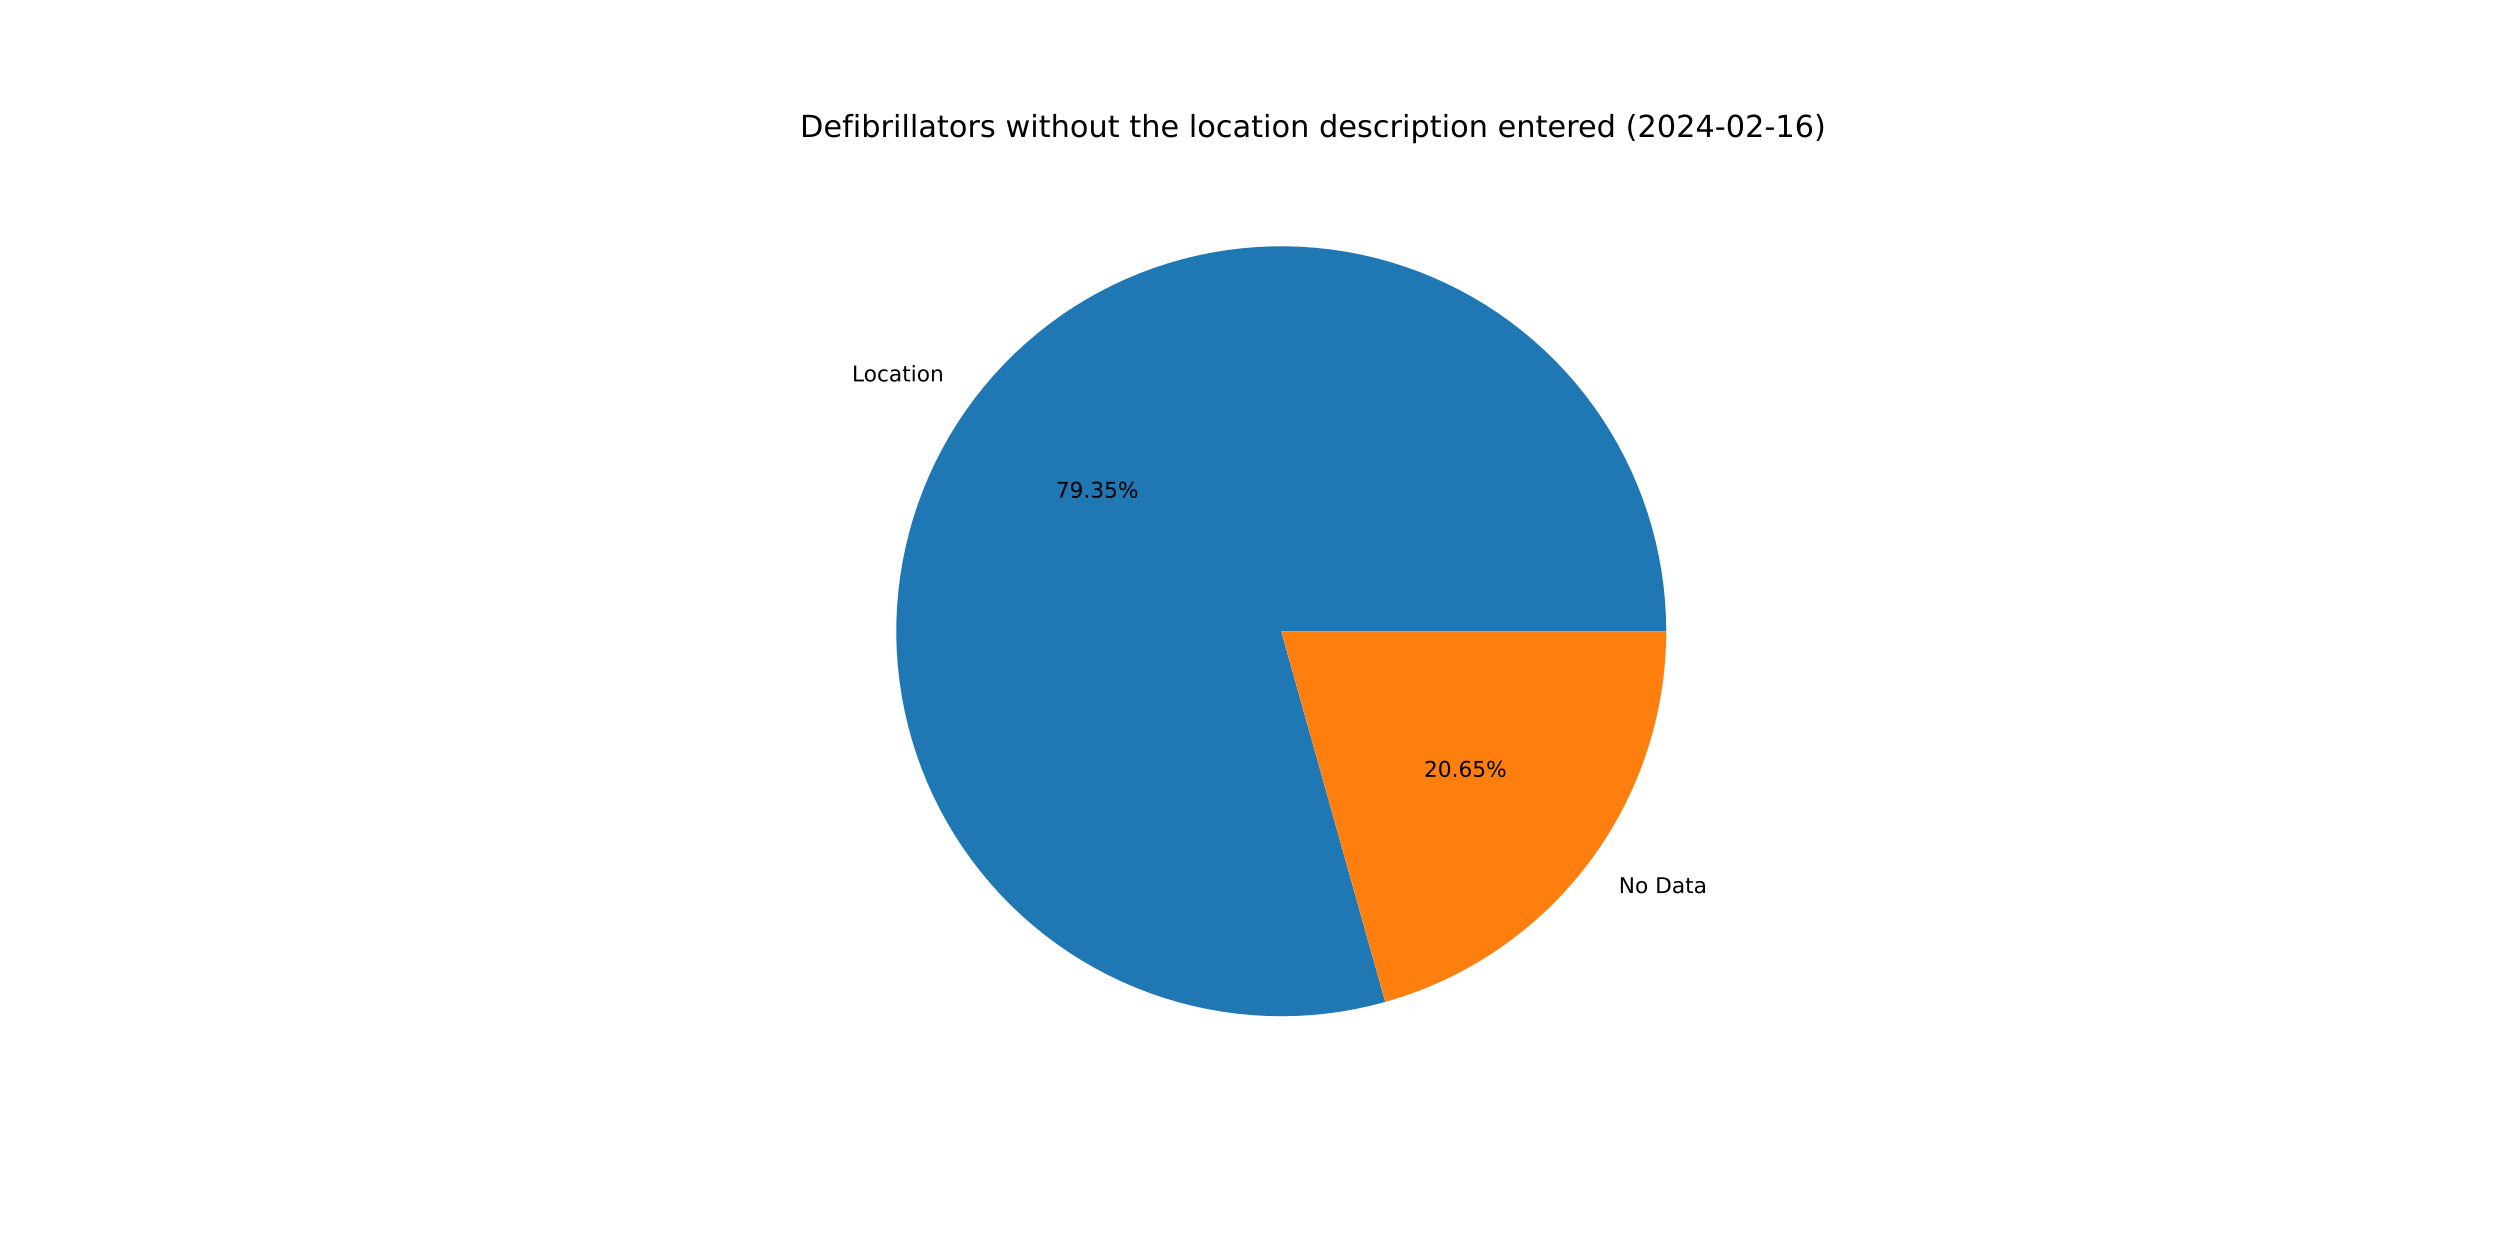
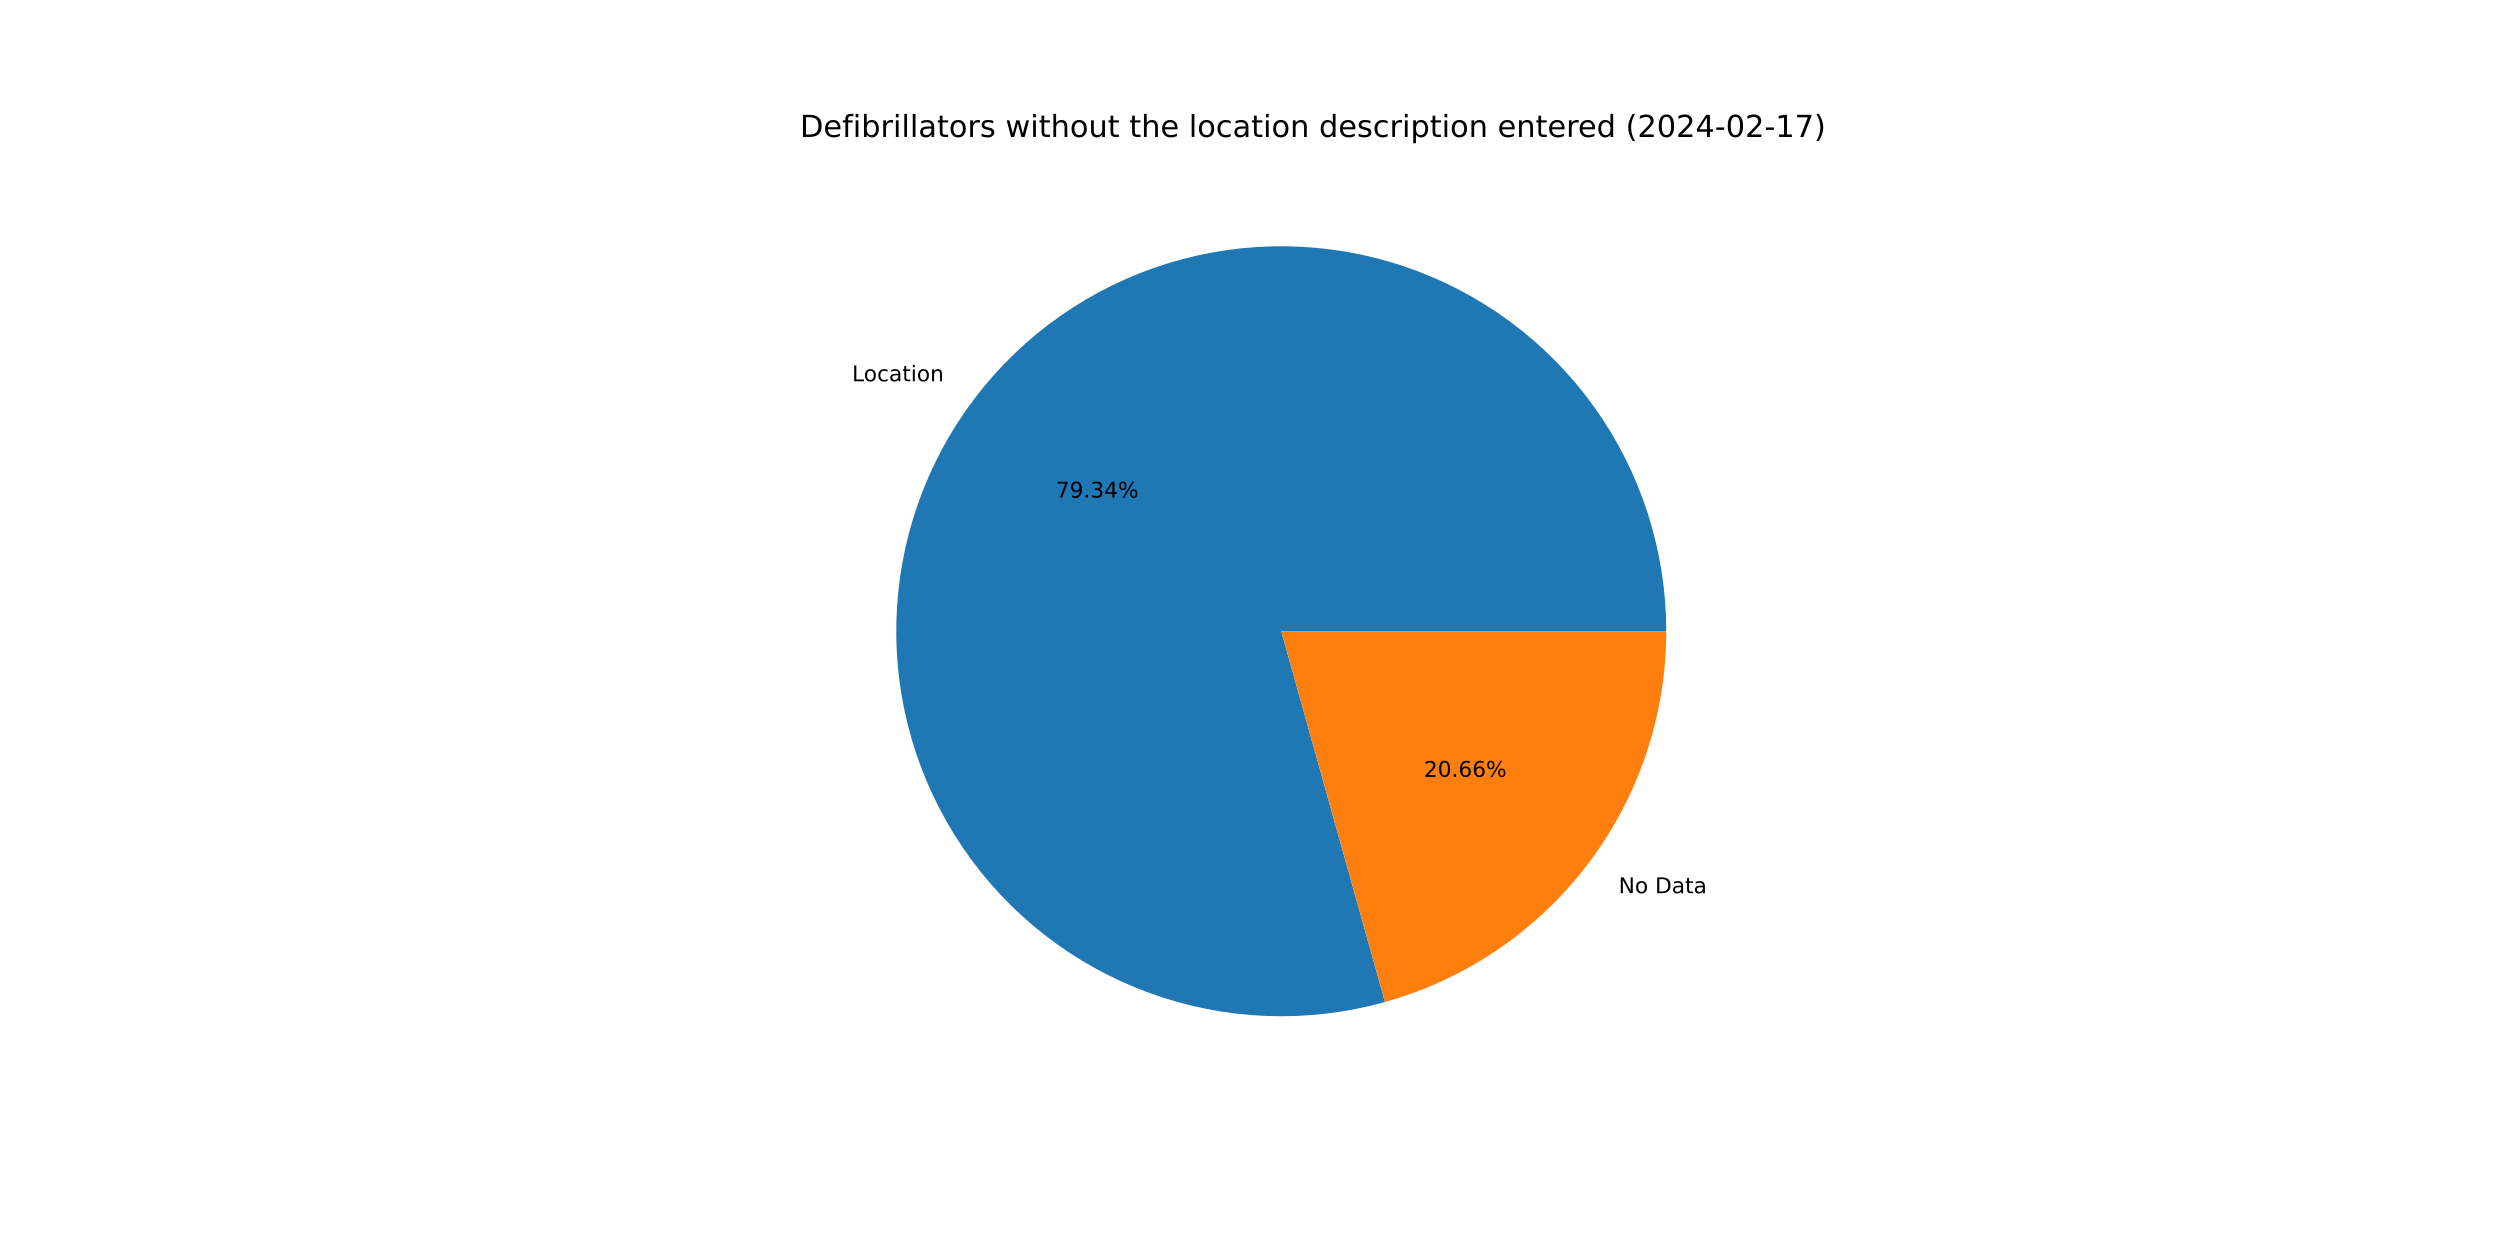
<svg xmlns="http://www.w3.org/2000/svg" xmlns:xlink="http://www.w3.org/1999/xlink" width="1152pt" height="576pt" viewBox="0 0 1152 576" version="1.1">
  <defs>
    <style type="text/css">*{stroke-linejoin: round; stroke-linecap: butt}</style>
  </defs>
  <g id="figure_1">
    <g id="patch_1">
      <path d="M 0 576  L 1152 576  L 1152 0  L 0 0  z " style="fill: #ffffff" />
    </g>
    <g id="axes_1">
      <g id="patch_2">
-         <path d="M 767.808 290.88  C 767.808 272.415 764.925 254.062 759.264 236.487  C 753.602 218.911 745.231 202.326 734.454 187.332  C 723.676 172.339 710.624 159.119 695.768 148.152  C 680.913 137.185 664.436 128.605 646.933 122.72  C 629.43 116.836 611.116 113.721 592.652 113.486  C 574.189 113.252 555.801 115.901 538.155 121.339  C 520.508 126.777 503.819 134.937 488.69 145.523  C 473.56 156.109 460.176 168.993 449.022 183.708  C 437.867 198.423 429.078 214.79 422.972 232.217  C 416.866 249.643 413.518 267.916 413.049 286.376  C 412.58 304.835 414.996 323.255 420.21 340.969  C 425.423 358.682 433.37 375.474 443.764 390.737  C 454.157 405.999 466.87 419.546 481.442 430.886  C 496.014 442.227 512.268 451.223 529.616 457.55  C 546.963 463.877 565.193 467.456 583.644 468.159  C 602.096 468.862 620.545 466.681 638.324 461.692  L 590.4 290.88  L 767.808 290.88  z " style="fill: #1f77b4" />
+         <path d="M 767.808 290.88  C 767.808 272.418 764.926 254.068 759.266 236.494  C 753.606 218.921 745.238 202.338 734.464 187.346  C 723.689 172.354 710.64 159.135 695.788 148.167  C 680.936 137.2 664.463 128.618 646.964 122.731  C 629.466 116.845 611.155 113.726 592.694 113.487  C 574.233 113.248 555.848 115.893 538.202 121.325  C 520.557 126.757 503.868 134.91 488.737 145.49  C 473.607 156.07 460.22 168.947 449.062 183.655  C 437.903 198.364 429.109 214.725 422.997 232.146  C 416.884 249.567 413.529 267.836 413.051 286.293  C 412.574 304.749 414.98 323.167 420.184 340.881  C 425.387 358.595 433.324 375.388 443.707 390.654  C 454.091 405.92 466.794 419.472 481.357 430.82  C 495.92 442.168 512.166 451.173 529.506 457.51  C 546.847 463.847 565.071 467.439 583.52 468.155  C 601.968 468.871 620.416 466.702 638.196 461.728  L 590.4 290.88  L 767.808 290.88  z " style="fill: #1f77b4" />
      </g>
      <g id="patch_3">
-         <path d="M 638.324 461.692  C 675.576 451.241 708.406 428.885 731.778 398.052  C 755.151 367.219 767.808 329.57 767.808 290.88  L 590.4 290.88  L 638.324 461.692  z " style="fill: #ff7f0e" />
+         <path d="M 638.196 461.728  C 675.478 451.299 708.34 428.947 731.738 398.105  C 755.136 367.262 767.808 329.593 767.808 290.88  L 590.4 290.88  L 638.196 461.728  z " style="fill: #ff7f0e" />
      </g>
      <g id="matplotlib.axis_1" />
      <g id="matplotlib.axis_2" />
      <g id="text_1">
-         <g transform="translate(392.587 175.7505)scale(0.1 -0.1)">
+         <g transform="translate(392.6312 175.6922)scale(0.1 -0.1)">
          <defs>
            <path id="DejaVuSans-4c" d="M 628 4666  L 1259 4666  L 1259 531  L 3531 531  L 3531 0  L 628 0  L 628 4666  z " transform="scale(0.015625)" />
            <path id="DejaVuSans-6f" d="M 1959 3097  Q 1497 3097 1228 2736  Q 959 2375 959 1747  Q 959 1119 1226 758  Q 1494 397 1959 397  Q 2419 397 2687 759  Q 2956 1122 2956 1747  Q 2956 2369 2687 2733  Q 2419 3097 1959 3097  z M 1959 3584  Q 2709 3584 3137 3096  Q 3566 2609 3566 1747  Q 3566 888 3137 398  Q 2709 -91 1959 -91  Q 1206 -91 779 398  Q 353 888 353 1747  Q 353 2609 779 3096  Q 1206 3584 1959 3584  z " transform="scale(0.015625)" />
            <path id="DejaVuSans-63" d="M 3122 3366  L 3122 2828  Q 2878 2963 2633 3030  Q 2388 3097 2138 3097  Q 1578 3097 1268 2742  Q 959 2388 959 1747  Q 959 1106 1268 751  Q 1578 397 2138 397  Q 2388 397 2633 464  Q 2878 531 3122 666  L 3122 134  Q 2881 22 2623 -34  Q 2366 -91 2075 -91  Q 1284 -91 818 406  Q 353 903 353 1747  Q 353 2603 823 3093  Q 1294 3584 2113 3584  Q 2378 3584 2631 3529  Q 2884 3475 3122 3366  z " transform="scale(0.015625)" />
            <path id="DejaVuSans-61" d="M 2194 1759  Q 1497 1759 1228 1600  Q 959 1441 959 1056  Q 959 750 1161 570  Q 1363 391 1709 391  Q 2188 391 2477 730  Q 2766 1069 2766 1631  L 2766 1759  L 2194 1759  z M 3341 1997  L 3341 0  L 2766 0  L 2766 531  Q 2569 213 2275 61  Q 1981 -91 1556 -91  Q 1019 -91 701 211  Q 384 513 384 1019  Q 384 1609 779 1909  Q 1175 2209 1959 2209  L 2766 2209  L 2766 2266  Q 2766 2663 2505 2880  Q 2244 3097 1772 3097  Q 1472 3097 1187 3025  Q 903 2953 641 2809  L 641 3341  Q 956 3463 1253 3523  Q 1550 3584 1831 3584  Q 2591 3584 2966 3190  Q 3341 2797 3341 1997  z " transform="scale(0.015625)" />
            <path id="DejaVuSans-74" d="M 1172 4494  L 1172 3500  L 2356 3500  L 2356 3053  L 1172 3053  L 1172 1153  Q 1172 725 1289 603  Q 1406 481 1766 481  L 2356 481  L 2356 0  L 1766 0  Q 1100 0 847 248  Q 594 497 594 1153  L 594 3053  L 172 3053  L 172 3500  L 594 3500  L 594 4494  L 1172 4494  z " transform="scale(0.015625)" />
            <path id="DejaVuSans-69" d="M 603 3500  L 1178 3500  L 1178 0  L 603 0  L 603 3500  z M 603 4863  L 1178 4863  L 1178 4134  L 603 4134  L 603 4863  z " transform="scale(0.015625)" />
            <path id="DejaVuSans-6e" d="M 3513 2113  L 3513 0  L 2938 0  L 2938 2094  Q 2938 2591 2744 2837  Q 2550 3084 2163 3084  Q 1697 3084 1428 2787  Q 1159 2491 1159 1978  L 1159 0  L 581 0  L 581 3500  L 1159 3500  L 1159 2956  Q 1366 3272 1645 3428  Q 1925 3584 2291 3584  Q 2894 3584 3203 3211  Q 3513 2838 3513 2113  z " transform="scale(0.015625)" />
          </defs>
          <use xlink:href="#DejaVuSans-4c" />
          <use xlink:href="#DejaVuSans-6f" x="53.963" />
          <use xlink:href="#DejaVuSans-63" x="115.145" />
          <use xlink:href="#DejaVuSans-61" x="170.125" />
          <use xlink:href="#DejaVuSans-74" x="231.404" />
          <use xlink:href="#DejaVuSans-69" x="270.613" />
          <use xlink:href="#DejaVuSans-6f" x="298.396" />
          <use xlink:href="#DejaVuSans-6e" x="359.578" />
        </g>
      </g>
      <g id="text_2">
-         <g transform="translate(486.5082 229.3364)scale(0.1 -0.1)">
+         <g transform="translate(486.5323 229.3046)scale(0.1 -0.1)">
          <defs>
            <path id="DejaVuSans-37" d="M 525 4666  L 3525 4666  L 3525 4397  L 1831 0  L 1172 0  L 2766 4134  L 525 4134  L 525 4666  z " transform="scale(0.015625)" />
            <path id="DejaVuSans-39" d="M 703 97  L 703 672  Q 941 559 1184 500  Q 1428 441 1663 441  Q 2288 441 2617 861  Q 2947 1281 2994 2138  Q 2813 1869 2534 1725  Q 2256 1581 1919 1581  Q 1219 1581 811 2004  Q 403 2428 403 3163  Q 403 3881 828 4315  Q 1253 4750 1959 4750  Q 2769 4750 3195 4129  Q 3622 3509 3622 2328  Q 3622 1225 3098 567  Q 2575 -91 1691 -91  Q 1453 -91 1209 -44  Q 966 3 703 97  z M 1959 2075  Q 2384 2075 2632 2365  Q 2881 2656 2881 3163  Q 2881 3666 2632 3958  Q 2384 4250 1959 4250  Q 1534 4250 1286 3958  Q 1038 3666 1038 3163  Q 1038 2656 1286 2365  Q 1534 2075 1959 2075  z " transform="scale(0.015625)" />
            <path id="DejaVuSans-2e" d="M 684 794  L 1344 794  L 1344 0  L 684 0  L 684 794  z " transform="scale(0.015625)" />
            <path id="DejaVuSans-33" d="M 2597 2516  Q 3050 2419 3304 2112  Q 3559 1806 3559 1356  Q 3559 666 3084 287  Q 2609 -91 1734 -91  Q 1441 -91 1130 -33  Q 819 25 488 141  L 488 750  Q 750 597 1062 519  Q 1375 441 1716 441  Q 2309 441 2620 675  Q 2931 909 2931 1356  Q 2931 1769 2642 2001  Q 2353 2234 1838 2234  L 1294 2234  L 1294 2753  L 1863 2753  Q 2328 2753 2575 2939  Q 2822 3125 2822 3475  Q 2822 3834 2567 4026  Q 2313 4219 1838 4219  Q 1578 4219 1281 4162  Q 984 4106 628 3988  L 628 4550  Q 988 4650 1302 4700  Q 1616 4750 1894 4750  Q 2613 4750 3031 4423  Q 3450 4097 3450 3541  Q 3450 3153 3228 2886  Q 3006 2619 2597 2516  z " transform="scale(0.015625)" />
-             <path id="DejaVuSans-35" d="M 691 4666  L 3169 4666  L 3169 4134  L 1269 4134  L 1269 2991  Q 1406 3038 1543 3061  Q 1681 3084 1819 3084  Q 2600 3084 3056 2656  Q 3513 2228 3513 1497  Q 3513 744 3044 326  Q 2575 -91 1722 -91  Q 1428 -91 1123 -41  Q 819 9 494 109  L 494 744  Q 775 591 1075 516  Q 1375 441 1709 441  Q 2250 441 2565 725  Q 2881 1009 2881 1497  Q 2881 1984 2565 2268  Q 2250 2553 1709 2553  Q 1456 2553 1204 2497  Q 953 2441 691 2322  L 691 4666  z " transform="scale(0.015625)" />
+             <path id="DejaVuSans-34" d="M 2419 4116  L 825 1625  L 2419 1625  L 2419 4116  z M 2253 4666  L 3047 4666  L 3047 1625  L 3713 1625  L 3713 1100  L 3047 1100  L 3047 0  L 2419 0  L 2419 1100  L 313 1100  L 313 1709  L 2253 4666  z " transform="scale(0.015625)" />
            <path id="DejaVuSans-25" d="M 4653 2053  Q 4381 2053 4226 1822  Q 4072 1591 4072 1178  Q 4072 772 4226 539  Q 4381 306 4653 306  Q 4919 306 5073 539  Q 5228 772 5228 1178  Q 5228 1588 5073 1820  Q 4919 2053 4653 2053  z M 4653 2450  Q 5147 2450 5437 2106  Q 5728 1763 5728 1178  Q 5728 594 5436 251  Q 5144 -91 4653 -91  Q 4153 -91 3862 251  Q 3572 594 3572 1178  Q 3572 1766 3864 2108  Q 4156 2450 4653 2450  z M 1428 4353  Q 1159 4353 1004 4120  Q 850 3888 850 3481  Q 850 3069 1003 2837  Q 1156 2606 1428 2606  Q 1700 2606 1854 2837  Q 2009 3069 2009 3481  Q 2009 3884 1853 4118  Q 1697 4353 1428 4353  z M 4250 4750  L 4750 4750  L 1831 -91  L 1331 -91  L 4250 4750  z M 1428 4750  Q 1922 4750 2215 4408  Q 2509 4066 2509 3481  Q 2509 2891 2217 2550  Q 1925 2209 1428 2209  Q 931 2209 642 2551  Q 353 2894 353 3481  Q 353 4063 643 4406  Q 934 4750 1428 4750  z " transform="scale(0.015625)" />
          </defs>
          <use xlink:href="#DejaVuSans-37" />
          <use xlink:href="#DejaVuSans-39" x="63.623" />
          <use xlink:href="#DejaVuSans-2e" x="127.246" />
          <use xlink:href="#DejaVuSans-33" x="159.033" />
-           <use xlink:href="#DejaVuSans-35" x="222.656" />
+           <use xlink:href="#DejaVuSans-34" x="222.656" />
          <use xlink:href="#DejaVuSans-25" x="286.279" />
        </g>
      </g>
      <g id="text_3">
-         <g transform="translate(745.9162 411.5282)scale(0.1 -0.1)">
+         <g transform="translate(745.872 411.5865)scale(0.1 -0.1)">
          <defs>
            <path id="DejaVuSans-4e" d="M 628 4666  L 1478 4666  L 3547 763  L 3547 4666  L 4159 4666  L 4159 0  L 3309 0  L 1241 3903  L 1241 0  L 628 0  L 628 4666  z " transform="scale(0.015625)" />
            <path id="DejaVuSans-20" transform="scale(0.015625)" />
            <path id="DejaVuSans-44" d="M 1259 4147  L 1259 519  L 2022 519  Q 2988 519 3436 956  Q 3884 1394 3884 2338  Q 3884 3275 3436 3711  Q 2988 4147 2022 4147  L 1259 4147  z M 628 4666  L 1925 4666  Q 3281 4666 3915 4102  Q 4550 3538 4550 2338  Q 4550 1131 3912 565  Q 3275 0 1925 0  L 628 0  L 628 4666  z " transform="scale(0.015625)" />
          </defs>
          <use xlink:href="#DejaVuSans-4e" />
          <use xlink:href="#DejaVuSans-6f" x="74.805" />
          <use xlink:href="#DejaVuSans-20" x="135.986" />
          <use xlink:href="#DejaVuSans-44" x="167.773" />
          <use xlink:href="#DejaVuSans-61" x="244.775" />
          <use xlink:href="#DejaVuSans-74" x="306.055" />
          <use xlink:href="#DejaVuSans-61" x="345.264" />
        </g>
      </g>
      <g id="text_4">
-         <g transform="translate(656.1622 357.9424)scale(0.1 -0.1)">
+         <g transform="translate(656.138 357.9742)scale(0.1 -0.1)">
          <defs>
            <path id="DejaVuSans-32" d="M 1228 531  L 3431 531  L 3431 0  L 469 0  L 469 531  Q 828 903 1448 1529  Q 2069 2156 2228 2338  Q 2531 2678 2651 2914  Q 2772 3150 2772 3378  Q 2772 3750 2511 3984  Q 2250 4219 1831 4219  Q 1534 4219 1204 4116  Q 875 4013 500 3803  L 500 4441  Q 881 4594 1212 4672  Q 1544 4750 1819 4750  Q 2544 4750 2975 4387  Q 3406 4025 3406 3419  Q 3406 3131 3298 2873  Q 3191 2616 2906 2266  Q 2828 2175 2409 1742  Q 1991 1309 1228 531  z " transform="scale(0.015625)" />
            <path id="DejaVuSans-30" d="M 2034 4250  Q 1547 4250 1301 3770  Q 1056 3291 1056 2328  Q 1056 1369 1301 889  Q 1547 409 2034 409  Q 2525 409 2770 889  Q 3016 1369 3016 2328  Q 3016 3291 2770 3770  Q 2525 4250 2034 4250  z M 2034 4750  Q 2819 4750 3233 4129  Q 3647 3509 3647 2328  Q 3647 1150 3233 529  Q 2819 -91 2034 -91  Q 1250 -91 836 529  Q 422 1150 422 2328  Q 422 3509 836 4129  Q 1250 4750 2034 4750  z " transform="scale(0.015625)" />
            <path id="DejaVuSans-36" d="M 2113 2584  Q 1688 2584 1439 2293  Q 1191 2003 1191 1497  Q 1191 994 1439 701  Q 1688 409 2113 409  Q 2538 409 2786 701  Q 3034 994 3034 1497  Q 3034 2003 2786 2293  Q 2538 2584 2113 2584  z M 3366 4563  L 3366 3988  Q 3128 4100 2886 4159  Q 2644 4219 2406 4219  Q 1781 4219 1451 3797  Q 1122 3375 1075 2522  Q 1259 2794 1537 2939  Q 1816 3084 2150 3084  Q 2853 3084 3261 2657  Q 3669 2231 3669 1497  Q 3669 778 3244 343  Q 2819 -91 2113 -91  Q 1303 -91 875 529  Q 447 1150 447 2328  Q 447 3434 972 4092  Q 1497 4750 2381 4750  Q 2619 4750 2861 4703  Q 3103 4656 3366 4563  z " transform="scale(0.015625)" />
          </defs>
          <use xlink:href="#DejaVuSans-32" />
          <use xlink:href="#DejaVuSans-30" x="63.623" />
          <use xlink:href="#DejaVuSans-2e" x="127.246" />
          <use xlink:href="#DejaVuSans-36" x="159.033" />
-           <use xlink:href="#DejaVuSans-35" x="222.656" />
+           <use xlink:href="#DejaVuSans-36" x="222.656" />
          <use xlink:href="#DejaVuSans-25" x="286.279" />
        </g>
      </g>
      <g id="text_5">
        <g transform="translate(368.64 63.12)scale(0.14 -0.14)">
          <defs>
            <path id="DejaVuSans-65" d="M 3597 1894  L 3597 1613  L 953 1613  Q 991 1019 1311 708  Q 1631 397 2203 397  Q 2534 397 2845 478  Q 3156 559 3463 722  L 3463 178  Q 3153 47 2828 -22  Q 2503 -91 2169 -91  Q 1331 -91 842 396  Q 353 884 353 1716  Q 353 2575 817 3079  Q 1281 3584 2069 3584  Q 2775 3584 3186 3129  Q 3597 2675 3597 1894  z M 3022 2063  Q 3016 2534 2758 2815  Q 2500 3097 2075 3097  Q 1594 3097 1305 2825  Q 1016 2553 972 2059  L 3022 2063  z " transform="scale(0.015625)" />
            <path id="DejaVuSans-66" d="M 2375 4863  L 2375 4384  L 1825 4384  Q 1516 4384 1395 4259  Q 1275 4134 1275 3809  L 1275 3500  L 2222 3500  L 2222 3053  L 1275 3053  L 1275 0  L 697 0  L 697 3053  L 147 3053  L 147 3500  L 697 3500  L 697 3744  Q 697 4328 969 4595  Q 1241 4863 1831 4863  L 2375 4863  z " transform="scale(0.015625)" />
            <path id="DejaVuSans-62" d="M 3116 1747  Q 3116 2381 2855 2742  Q 2594 3103 2138 3103  Q 1681 3103 1420 2742  Q 1159 2381 1159 1747  Q 1159 1113 1420 752  Q 1681 391 2138 391  Q 2594 391 2855 752  Q 3116 1113 3116 1747  z M 1159 2969  Q 1341 3281 1617 3432  Q 1894 3584 2278 3584  Q 2916 3584 3314 3078  Q 3713 2572 3713 1747  Q 3713 922 3314 415  Q 2916 -91 2278 -91  Q 1894 -91 1617 61  Q 1341 213 1159 525  L 1159 0  L 581 0  L 581 4863  L 1159 4863  L 1159 2969  z " transform="scale(0.015625)" />
            <path id="DejaVuSans-72" d="M 2631 2963  Q 2534 3019 2420 3045  Q 2306 3072 2169 3072  Q 1681 3072 1420 2755  Q 1159 2438 1159 1844  L 1159 0  L 581 0  L 581 3500  L 1159 3500  L 1159 2956  Q 1341 3275 1631 3429  Q 1922 3584 2338 3584  Q 2397 3584 2469 3576  Q 2541 3569 2628 3553  L 2631 2963  z " transform="scale(0.015625)" />
            <path id="DejaVuSans-6c" d="M 603 4863  L 1178 4863  L 1178 0  L 603 0  L 603 4863  z " transform="scale(0.015625)" />
            <path id="DejaVuSans-73" d="M 2834 3397  L 2834 2853  Q 2591 2978 2328 3040  Q 2066 3103 1784 3103  Q 1356 3103 1142 2972  Q 928 2841 928 2578  Q 928 2378 1081 2264  Q 1234 2150 1697 2047  L 1894 2003  Q 2506 1872 2764 1633  Q 3022 1394 3022 966  Q 3022 478 2636 193  Q 2250 -91 1575 -91  Q 1294 -91 989 -36  Q 684 19 347 128  L 347 722  Q 666 556 975 473  Q 1284 391 1588 391  Q 1994 391 2212 530  Q 2431 669 2431 922  Q 2431 1156 2273 1281  Q 2116 1406 1581 1522  L 1381 1569  Q 847 1681 609 1914  Q 372 2147 372 2553  Q 372 3047 722 3315  Q 1072 3584 1716 3584  Q 2034 3584 2315 3537  Q 2597 3491 2834 3397  z " transform="scale(0.015625)" />
            <path id="DejaVuSans-77" d="M 269 3500  L 844 3500  L 1563 769  L 2278 3500  L 2956 3500  L 3675 769  L 4391 3500  L 4966 3500  L 4050 0  L 3372 0  L 2619 2869  L 1863 0  L 1184 0  L 269 3500  z " transform="scale(0.015625)" />
            <path id="DejaVuSans-68" d="M 3513 2113  L 3513 0  L 2938 0  L 2938 2094  Q 2938 2591 2744 2837  Q 2550 3084 2163 3084  Q 1697 3084 1428 2787  Q 1159 2491 1159 1978  L 1159 0  L 581 0  L 581 4863  L 1159 4863  L 1159 2956  Q 1366 3272 1645 3428  Q 1925 3584 2291 3584  Q 2894 3584 3203 3211  Q 3513 2838 3513 2113  z " transform="scale(0.015625)" />
            <path id="DejaVuSans-75" d="M 544 1381  L 544 3500  L 1119 3500  L 1119 1403  Q 1119 906 1312 657  Q 1506 409 1894 409  Q 2359 409 2629 706  Q 2900 1003 2900 1516  L 2900 3500  L 3475 3500  L 3475 0  L 2900 0  L 2900 538  Q 2691 219 2414 64  Q 2138 -91 1772 -91  Q 1169 -91 856 284  Q 544 659 544 1381  z M 1991 3584  L 1991 3584  z " transform="scale(0.015625)" />
            <path id="DejaVuSans-64" d="M 2906 2969  L 2906 4863  L 3481 4863  L 3481 0  L 2906 0  L 2906 525  Q 2725 213 2448 61  Q 2172 -91 1784 -91  Q 1150 -91 751 415  Q 353 922 353 1747  Q 353 2572 751 3078  Q 1150 3584 1784 3584  Q 2172 3584 2448 3432  Q 2725 3281 2906 2969  z M 947 1747  Q 947 1113 1208 752  Q 1469 391 1925 391  Q 2381 391 2643 752  Q 2906 1113 2906 1747  Q 2906 2381 2643 2742  Q 2381 3103 1925 3103  Q 1469 3103 1208 2742  Q 947 2381 947 1747  z " transform="scale(0.015625)" />
            <path id="DejaVuSans-70" d="M 1159 525  L 1159 -1331  L 581 -1331  L 581 3500  L 1159 3500  L 1159 2969  Q 1341 3281 1617 3432  Q 1894 3584 2278 3584  Q 2916 3584 3314 3078  Q 3713 2572 3713 1747  Q 3713 922 3314 415  Q 2916 -91 2278 -91  Q 1894 -91 1617 61  Q 1341 213 1159 525  z M 3116 1747  Q 3116 2381 2855 2742  Q 2594 3103 2138 3103  Q 1681 3103 1420 2742  Q 1159 2381 1159 1747  Q 1159 1113 1420 752  Q 1681 391 2138 391  Q 2594 391 2855 752  Q 3116 1113 3116 1747  z " transform="scale(0.015625)" />
            <path id="DejaVuSans-28" d="M 1984 4856  Q 1566 4138 1362 3434  Q 1159 2731 1159 2009  Q 1159 1288 1364 580  Q 1569 -128 1984 -844  L 1484 -844  Q 1016 -109 783 600  Q 550 1309 550 2009  Q 550 2706 781 3412  Q 1013 4119 1484 4856  L 1984 4856  z " transform="scale(0.015625)" />
-             <path id="DejaVuSans-34" d="M 2419 4116  L 825 1625  L 2419 1625  L 2419 4116  z M 2253 4666  L 3047 4666  L 3047 1625  L 3713 1625  L 3713 1100  L 3047 1100  L 3047 0  L 2419 0  L 2419 1100  L 313 1100  L 313 1709  L 2253 4666  z " transform="scale(0.015625)" />
            <path id="DejaVuSans-2d" d="M 313 2009  L 1997 2009  L 1997 1497  L 313 1497  L 313 2009  z " transform="scale(0.015625)" />
            <path id="DejaVuSans-31" d="M 794 531  L 1825 531  L 1825 4091  L 703 3866  L 703 4441  L 1819 4666  L 2450 4666  L 2450 531  L 3481 531  L 3481 0  L 794 0  L 794 531  z " transform="scale(0.015625)" />
            <path id="DejaVuSans-29" d="M 513 4856  L 1013 4856  Q 1481 4119 1714 3412  Q 1947 2706 1947 2009  Q 1947 1309 1714 600  Q 1481 -109 1013 -844  L 513 -844  Q 928 -128 1133 580  Q 1338 1288 1338 2009  Q 1338 2731 1133 3434  Q 928 4138 513 4856  z " transform="scale(0.015625)" />
          </defs>
          <use xlink:href="#DejaVuSans-44" />
          <use xlink:href="#DejaVuSans-65" x="77.002" />
          <use xlink:href="#DejaVuSans-66" x="138.525" />
          <use xlink:href="#DejaVuSans-69" x="173.73" />
          <use xlink:href="#DejaVuSans-62" x="201.514" />
          <use xlink:href="#DejaVuSans-72" x="264.99" />
          <use xlink:href="#DejaVuSans-69" x="306.104" />
          <use xlink:href="#DejaVuSans-6c" x="333.887" />
          <use xlink:href="#DejaVuSans-6c" x="361.67" />
          <use xlink:href="#DejaVuSans-61" x="389.453" />
          <use xlink:href="#DejaVuSans-74" x="450.732" />
          <use xlink:href="#DejaVuSans-6f" x="489.941" />
          <use xlink:href="#DejaVuSans-72" x="551.123" />
          <use xlink:href="#DejaVuSans-73" x="592.236" />
          <use xlink:href="#DejaVuSans-20" x="644.336" />
          <use xlink:href="#DejaVuSans-77" x="676.123" />
          <use xlink:href="#DejaVuSans-69" x="757.91" />
          <use xlink:href="#DejaVuSans-74" x="785.693" />
          <use xlink:href="#DejaVuSans-68" x="824.902" />
          <use xlink:href="#DejaVuSans-6f" x="888.281" />
          <use xlink:href="#DejaVuSans-75" x="949.463" />
          <use xlink:href="#DejaVuSans-74" x="1012.842" />
          <use xlink:href="#DejaVuSans-20" x="1052.051" />
          <use xlink:href="#DejaVuSans-74" x="1083.838" />
          <use xlink:href="#DejaVuSans-68" x="1123.047" />
          <use xlink:href="#DejaVuSans-65" x="1186.426" />
          <use xlink:href="#DejaVuSans-20" x="1247.949" />
          <use xlink:href="#DejaVuSans-6c" x="1279.736" />
          <use xlink:href="#DejaVuSans-6f" x="1307.52" />
          <use xlink:href="#DejaVuSans-63" x="1368.701" />
          <use xlink:href="#DejaVuSans-61" x="1423.682" />
          <use xlink:href="#DejaVuSans-74" x="1484.961" />
          <use xlink:href="#DejaVuSans-69" x="1524.17" />
          <use xlink:href="#DejaVuSans-6f" x="1551.953" />
          <use xlink:href="#DejaVuSans-6e" x="1613.135" />
          <use xlink:href="#DejaVuSans-20" x="1676.514" />
          <use xlink:href="#DejaVuSans-64" x="1708.301" />
          <use xlink:href="#DejaVuSans-65" x="1771.777" />
          <use xlink:href="#DejaVuSans-73" x="1833.301" />
          <use xlink:href="#DejaVuSans-63" x="1885.4" />
          <use xlink:href="#DejaVuSans-72" x="1940.381" />
          <use xlink:href="#DejaVuSans-69" x="1981.494" />
          <use xlink:href="#DejaVuSans-70" x="2009.277" />
          <use xlink:href="#DejaVuSans-74" x="2072.754" />
          <use xlink:href="#DejaVuSans-69" x="2111.963" />
          <use xlink:href="#DejaVuSans-6f" x="2139.746" />
          <use xlink:href="#DejaVuSans-6e" x="2200.928" />
          <use xlink:href="#DejaVuSans-20" x="2264.307" />
          <use xlink:href="#DejaVuSans-65" x="2296.094" />
          <use xlink:href="#DejaVuSans-6e" x="2357.617" />
          <use xlink:href="#DejaVuSans-74" x="2420.996" />
          <use xlink:href="#DejaVuSans-65" x="2460.205" />
          <use xlink:href="#DejaVuSans-72" x="2521.729" />
          <use xlink:href="#DejaVuSans-65" x="2560.592" />
          <use xlink:href="#DejaVuSans-64" x="2622.115" />
          <use xlink:href="#DejaVuSans-20" x="2685.592" />
          <use xlink:href="#DejaVuSans-28" x="2717.379" />
          <use xlink:href="#DejaVuSans-32" x="2756.393" />
          <use xlink:href="#DejaVuSans-30" x="2820.016" />
          <use xlink:href="#DejaVuSans-32" x="2883.639" />
          <use xlink:href="#DejaVuSans-34" x="2947.262" />
          <use xlink:href="#DejaVuSans-2d" x="3010.885" />
          <use xlink:href="#DejaVuSans-30" x="3046.969" />
          <use xlink:href="#DejaVuSans-32" x="3110.592" />
          <use xlink:href="#DejaVuSans-2d" x="3174.215" />
          <use xlink:href="#DejaVuSans-31" x="3210.299" />
-           <use xlink:href="#DejaVuSans-36" x="3273.922" />
+           <use xlink:href="#DejaVuSans-37" x="3273.922" />
          <use xlink:href="#DejaVuSans-29" x="3337.545" />
        </g>
      </g>
    </g>
  </g>
</svg>
